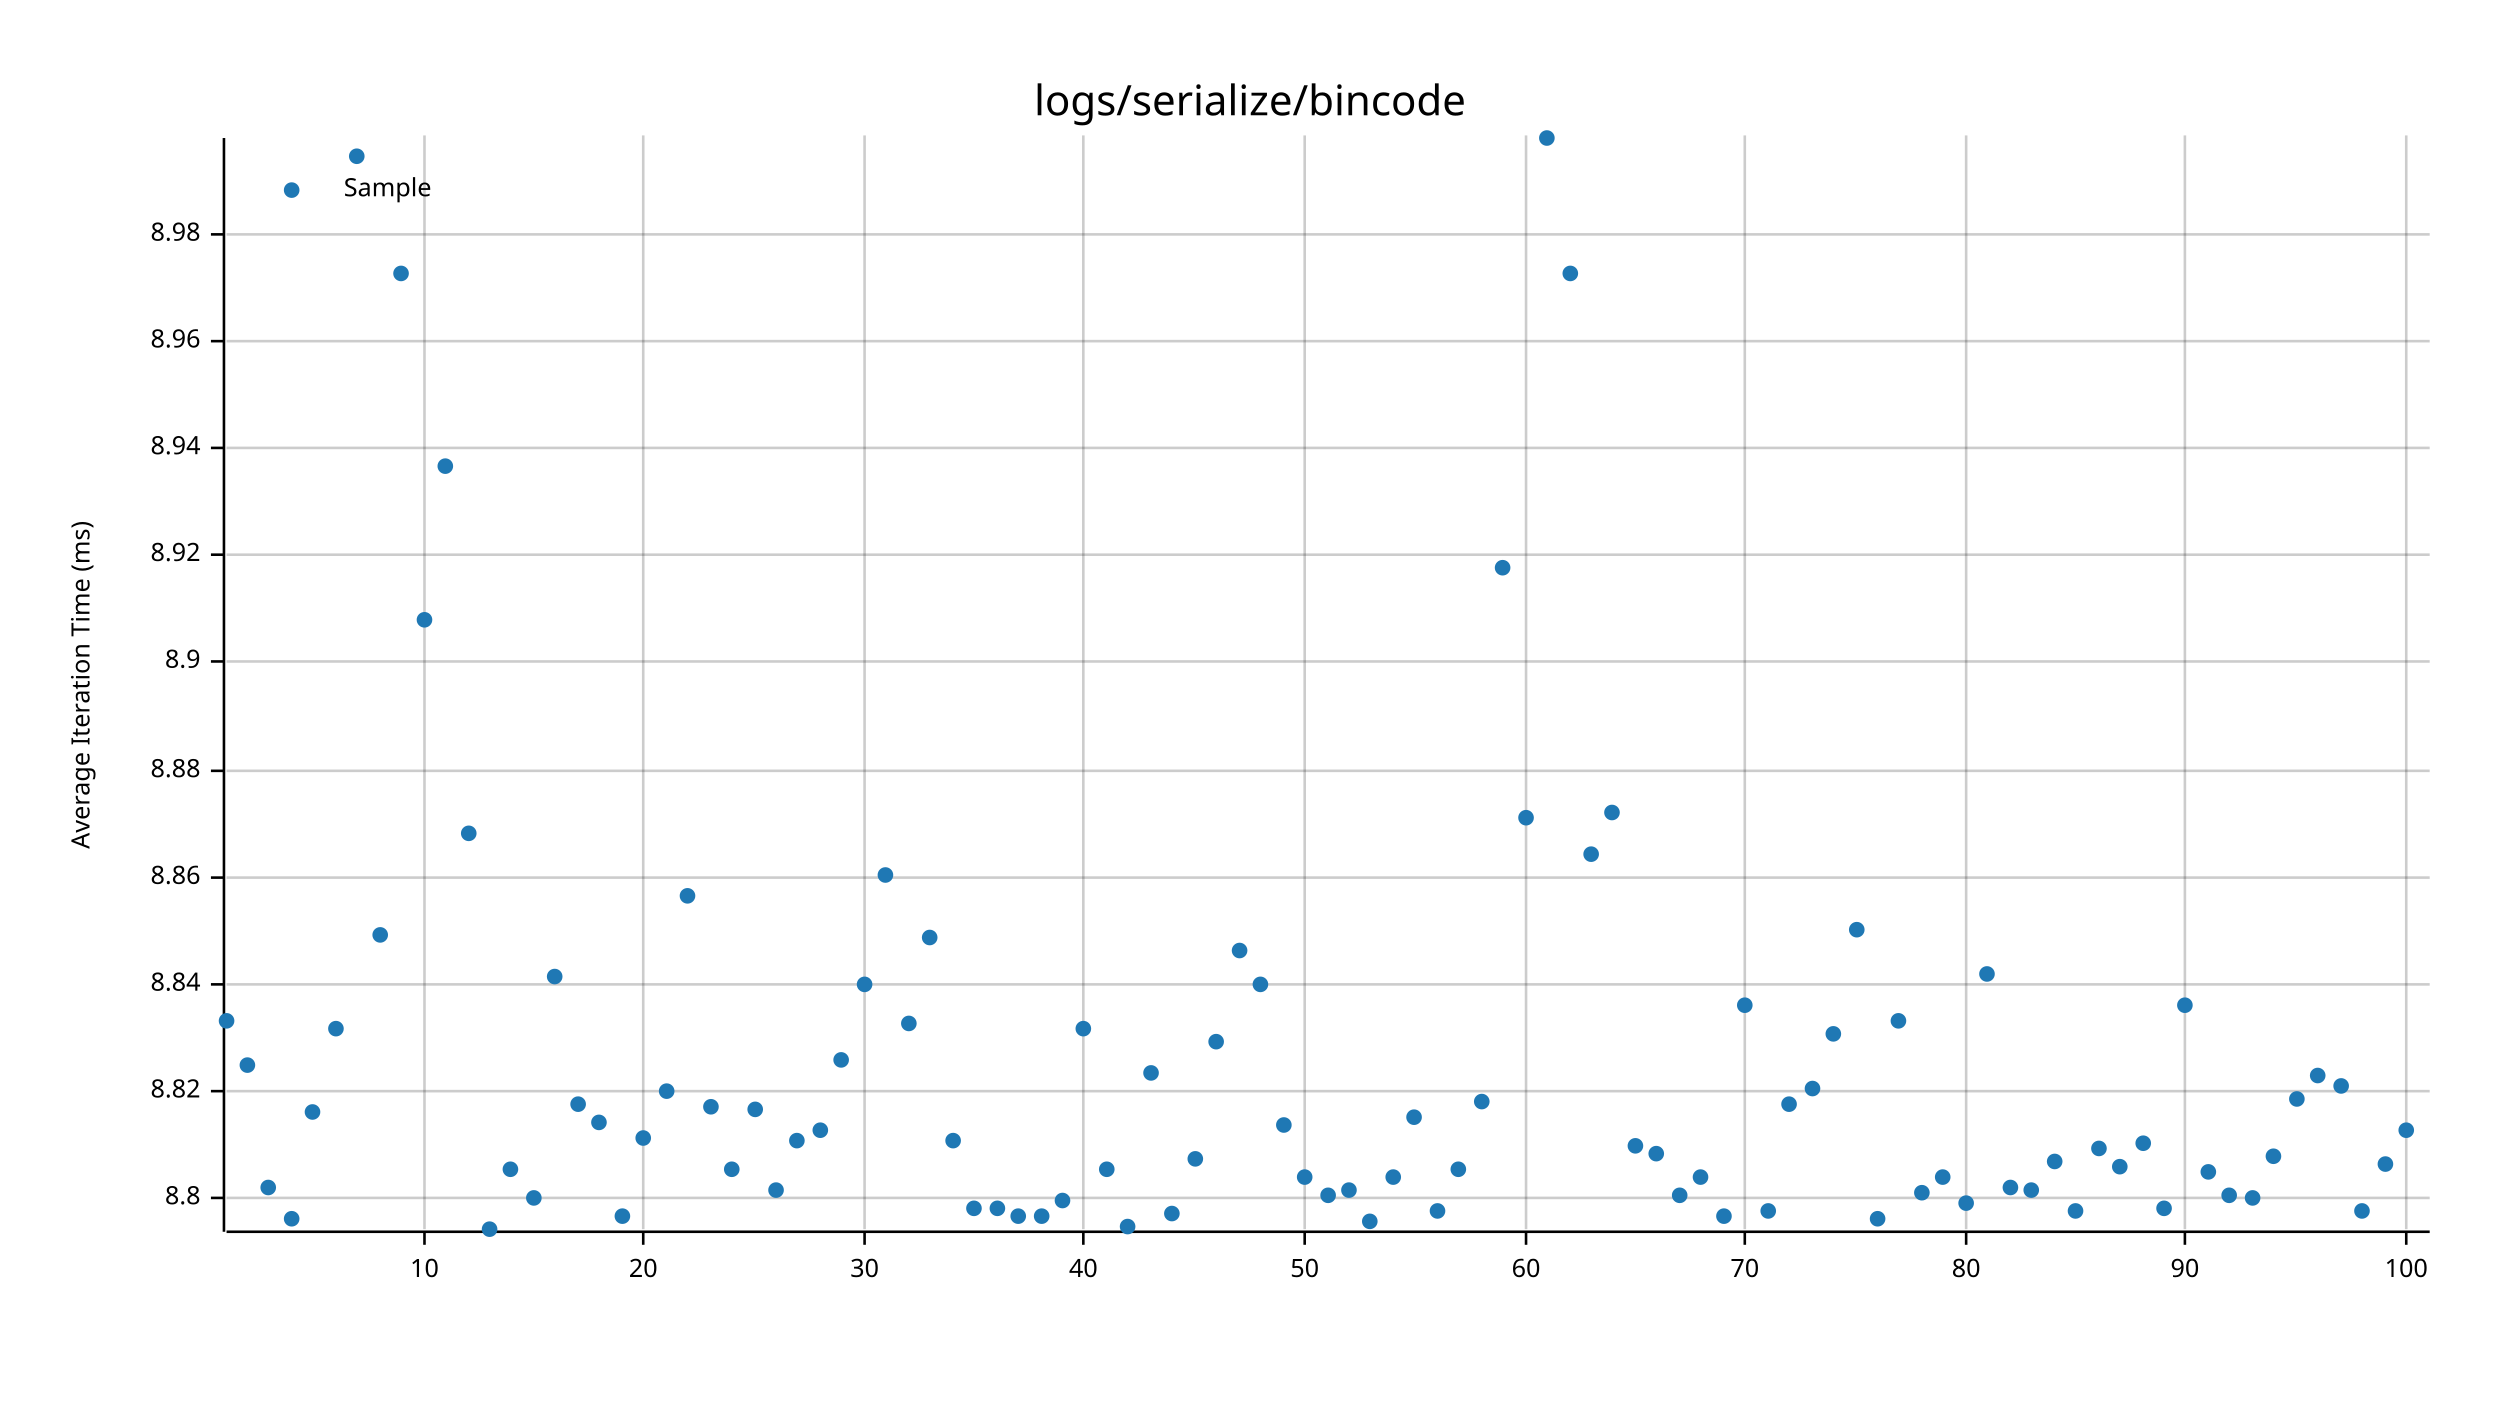
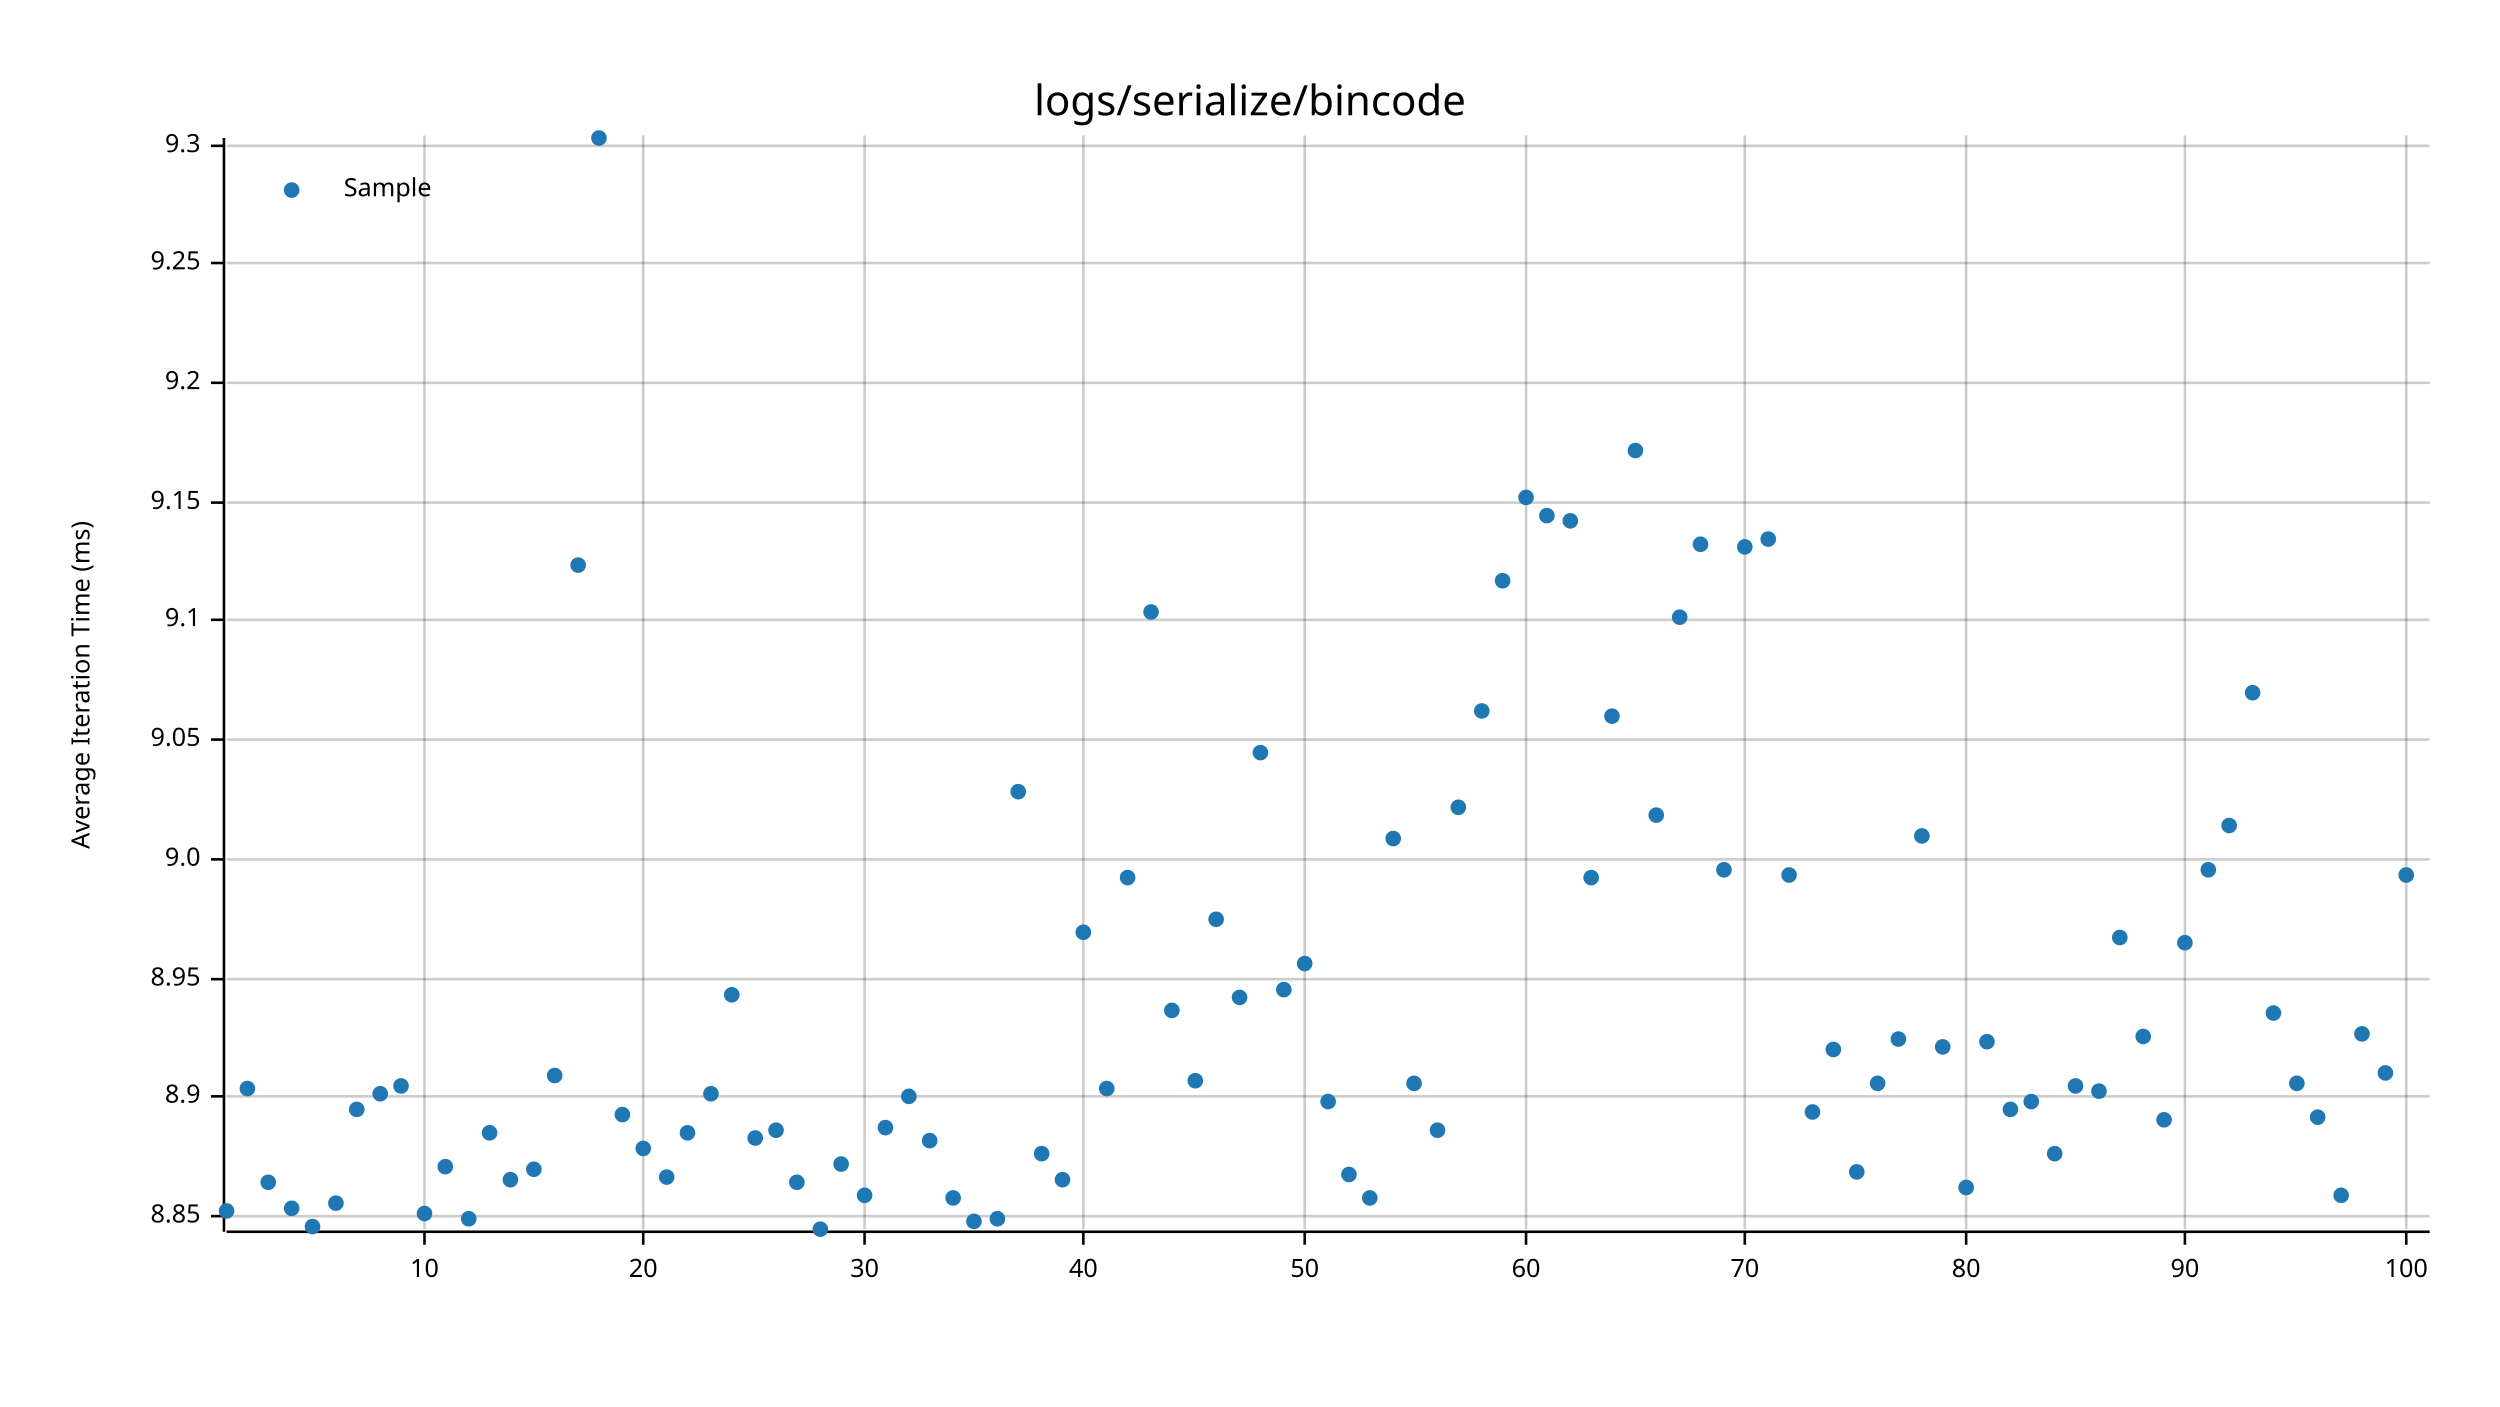
<svg xmlns="http://www.w3.org/2000/svg" style="background-color:#EEE;" width="960" height="540" viewBox="0 0 960 540">
  <text x="480" y="32" dy="0.76em" text-anchor="middle" font-family="sans-serif" font-size="16.129" opacity="1" fill="#000000">
logs/serialize/bincode
</text>
  <text x="27" y="263" dy="0.76em" text-anchor="middle" font-family="sans-serif" font-size="9.677" opacity="1" fill="#000000" transform="rotate(270, 27, 263)">
Average Iteration Time (ms)
</text>
  <line opacity="0.2" stroke="#000000" stroke-width="1" x1="163" y1="472" x2="163" y2="52" />
  <line opacity="0.2" stroke="#000000" stroke-width="1" x1="247" y1="472" x2="247" y2="52" />
  <line opacity="0.2" stroke="#000000" stroke-width="1" x1="332" y1="472" x2="332" y2="52" />
  <line opacity="0.2" stroke="#000000" stroke-width="1" x1="416" y1="472" x2="416" y2="52" />
  <line opacity="0.2" stroke="#000000" stroke-width="1" x1="501" y1="472" x2="501" y2="52" />
  <line opacity="0.2" stroke="#000000" stroke-width="1" x1="586" y1="472" x2="586" y2="52" />
  <line opacity="0.2" stroke="#000000" stroke-width="1" x1="670" y1="472" x2="670" y2="52" />
  <line opacity="0.2" stroke="#000000" stroke-width="1" x1="755" y1="472" x2="755" y2="52" />
  <line opacity="0.2" stroke="#000000" stroke-width="1" x1="839" y1="472" x2="839" y2="52" />
  <line opacity="0.2" stroke="#000000" stroke-width="1" x1="924" y1="472" x2="924" y2="52" />
-   <line opacity="0.2" stroke="#000000" stroke-width="1" x1="87" y1="460" x2="933" y2="460" />
-   <line opacity="0.2" stroke="#000000" stroke-width="1" x1="87" y1="419" x2="933" y2="419" />
-   <line opacity="0.2" stroke="#000000" stroke-width="1" x1="87" y1="378" x2="933" y2="378" />
-   <line opacity="0.2" stroke="#000000" stroke-width="1" x1="87" y1="337" x2="933" y2="337" />
-   <line opacity="0.2" stroke="#000000" stroke-width="1" x1="87" y1="296" x2="933" y2="296" />
-   <line opacity="0.2" stroke="#000000" stroke-width="1" x1="87" y1="254" x2="933" y2="254" />
-   <line opacity="0.2" stroke="#000000" stroke-width="1" x1="87" y1="213" x2="933" y2="213" />
-   <line opacity="0.2" stroke="#000000" stroke-width="1" x1="87" y1="172" x2="933" y2="172" />
-   <line opacity="0.2" stroke="#000000" stroke-width="1" x1="87" y1="131" x2="933" y2="131" />
-   <line opacity="0.2" stroke="#000000" stroke-width="1" x1="87" y1="90" x2="933" y2="90" />
+   <line opacity="0.2" stroke="#000000" stroke-width="1" x1="87" y1="467" x2="933" y2="467" />
+   <line opacity="0.2" stroke="#000000" stroke-width="1" x1="87" y1="421" x2="933" y2="421" />
+   <line opacity="0.2" stroke="#000000" stroke-width="1" x1="87" y1="376" x2="933" y2="376" />
+   <line opacity="0.2" stroke="#000000" stroke-width="1" x1="87" y1="330" x2="933" y2="330" />
+   <line opacity="0.2" stroke="#000000" stroke-width="1" x1="87" y1="284" x2="933" y2="284" />
+   <line opacity="0.2" stroke="#000000" stroke-width="1" x1="87" y1="238" x2="933" y2="238" />
+   <line opacity="0.2" stroke="#000000" stroke-width="1" x1="87" y1="193" x2="933" y2="193" />
+   <line opacity="0.2" stroke="#000000" stroke-width="1" x1="87" y1="147" x2="933" y2="147" />
+   <line opacity="0.2" stroke="#000000" stroke-width="1" x1="87" y1="101" x2="933" y2="101" />
+   <line opacity="0.2" stroke="#000000" stroke-width="1" x1="87" y1="56" x2="933" y2="56" />
  <polyline fill="none" opacity="1" stroke="#000000" stroke-width="1" points="86,53 86,473 " />
-   <text x="77" y="460" dy="0.5ex" text-anchor="end" font-family="sans-serif" font-size="9.677" opacity="1" fill="#000000">
- 8.8
- </text>
-   <polyline fill="none" opacity="1" stroke="#000000" stroke-width="1" points="81,460 86,460 " />
-   <text x="77" y="419" dy="0.5ex" text-anchor="end" font-family="sans-serif" font-size="9.677" opacity="1" fill="#000000">
- 8.82
- </text>
-   <polyline fill="none" opacity="1" stroke="#000000" stroke-width="1" points="81,419 86,419 " />
-   <text x="77" y="378" dy="0.5ex" text-anchor="end" font-family="sans-serif" font-size="9.677" opacity="1" fill="#000000">
- 8.84
- </text>
-   <polyline fill="none" opacity="1" stroke="#000000" stroke-width="1" points="81,378 86,378 " />
-   <text x="77" y="337" dy="0.5ex" text-anchor="end" font-family="sans-serif" font-size="9.677" opacity="1" fill="#000000">
- 8.86
- </text>
-   <polyline fill="none" opacity="1" stroke="#000000" stroke-width="1" points="81,337 86,337 " />
-   <text x="77" y="296" dy="0.5ex" text-anchor="end" font-family="sans-serif" font-size="9.677" opacity="1" fill="#000000">
- 8.88
- </text>
-   <polyline fill="none" opacity="1" stroke="#000000" stroke-width="1" points="81,296 86,296 " />
-   <text x="77" y="254" dy="0.5ex" text-anchor="end" font-family="sans-serif" font-size="9.677" opacity="1" fill="#000000">
+   <text x="77" y="467" dy="0.5ex" text-anchor="end" font-family="sans-serif" font-size="9.677" opacity="1" fill="#000000">
+ 8.85
+ </text>
+   <polyline fill="none" opacity="1" stroke="#000000" stroke-width="1" points="81,467 86,467 " />
+   <text x="77" y="421" dy="0.5ex" text-anchor="end" font-family="sans-serif" font-size="9.677" opacity="1" fill="#000000">
8.9
</text>
-   <polyline fill="none" opacity="1" stroke="#000000" stroke-width="1" points="81,254 86,254 " />
-   <text x="77" y="213" dy="0.5ex" text-anchor="end" font-family="sans-serif" font-size="9.677" opacity="1" fill="#000000">
- 8.92
- </text>
-   <polyline fill="none" opacity="1" stroke="#000000" stroke-width="1" points="81,213 86,213 " />
-   <text x="77" y="172" dy="0.5ex" text-anchor="end" font-family="sans-serif" font-size="9.677" opacity="1" fill="#000000">
- 8.94
- </text>
-   <polyline fill="none" opacity="1" stroke="#000000" stroke-width="1" points="81,172 86,172 " />
-   <text x="77" y="131" dy="0.5ex" text-anchor="end" font-family="sans-serif" font-size="9.677" opacity="1" fill="#000000">
- 8.96
- </text>
-   <polyline fill="none" opacity="1" stroke="#000000" stroke-width="1" points="81,131 86,131 " />
-   <text x="77" y="90" dy="0.5ex" text-anchor="end" font-family="sans-serif" font-size="9.677" opacity="1" fill="#000000">
- 8.98
- </text>
-   <polyline fill="none" opacity="1" stroke="#000000" stroke-width="1" points="81,90 86,90 " />
+   <polyline fill="none" opacity="1" stroke="#000000" stroke-width="1" points="81,421 86,421 " />
+   <text x="77" y="376" dy="0.5ex" text-anchor="end" font-family="sans-serif" font-size="9.677" opacity="1" fill="#000000">
+ 8.95
+ </text>
+   <polyline fill="none" opacity="1" stroke="#000000" stroke-width="1" points="81,376 86,376 " />
+   <text x="77" y="330" dy="0.5ex" text-anchor="end" font-family="sans-serif" font-size="9.677" opacity="1" fill="#000000">
+ 9.0
+ </text>
+   <polyline fill="none" opacity="1" stroke="#000000" stroke-width="1" points="81,330 86,330 " />
+   <text x="77" y="284" dy="0.5ex" text-anchor="end" font-family="sans-serif" font-size="9.677" opacity="1" fill="#000000">
+ 9.05
+ </text>
+   <polyline fill="none" opacity="1" stroke="#000000" stroke-width="1" points="81,284 86,284 " />
+   <text x="77" y="238" dy="0.5ex" text-anchor="end" font-family="sans-serif" font-size="9.677" opacity="1" fill="#000000">
+ 9.1
+ </text>
+   <polyline fill="none" opacity="1" stroke="#000000" stroke-width="1" points="81,238 86,238 " />
+   <text x="77" y="193" dy="0.5ex" text-anchor="end" font-family="sans-serif" font-size="9.677" opacity="1" fill="#000000">
+ 9.15
+ </text>
+   <polyline fill="none" opacity="1" stroke="#000000" stroke-width="1" points="81,193 86,193 " />
+   <text x="77" y="147" dy="0.5ex" text-anchor="end" font-family="sans-serif" font-size="9.677" opacity="1" fill="#000000">
+ 9.2
+ </text>
+   <polyline fill="none" opacity="1" stroke="#000000" stroke-width="1" points="81,147 86,147 " />
+   <text x="77" y="101" dy="0.5ex" text-anchor="end" font-family="sans-serif" font-size="9.677" opacity="1" fill="#000000">
+ 9.25
+ </text>
+   <polyline fill="none" opacity="1" stroke="#000000" stroke-width="1" points="81,101 86,101 " />
+   <text x="77" y="56" dy="0.5ex" text-anchor="end" font-family="sans-serif" font-size="9.677" opacity="1" fill="#000000">
+ 9.3
+ </text>
+   <polyline fill="none" opacity="1" stroke="#000000" stroke-width="1" points="81,56 86,56 " />
  <polyline fill="none" opacity="1" stroke="#000000" stroke-width="1" points="87,473 933,473 " />
  <text x="163" y="483" dy="0.76em" text-anchor="middle" font-family="sans-serif" font-size="9.677" opacity="1" fill="#000000">
10
</text>
  <polyline fill="none" opacity="1" stroke="#000000" stroke-width="1" points="163,473 163,478 " />
  <text x="247" y="483" dy="0.76em" text-anchor="middle" font-family="sans-serif" font-size="9.677" opacity="1" fill="#000000">
20
</text>
  <polyline fill="none" opacity="1" stroke="#000000" stroke-width="1" points="247,473 247,478 " />
  <text x="332" y="483" dy="0.76em" text-anchor="middle" font-family="sans-serif" font-size="9.677" opacity="1" fill="#000000">
30
</text>
  <polyline fill="none" opacity="1" stroke="#000000" stroke-width="1" points="332,473 332,478 " />
  <text x="416" y="483" dy="0.76em" text-anchor="middle" font-family="sans-serif" font-size="9.677" opacity="1" fill="#000000">
40
</text>
  <polyline fill="none" opacity="1" stroke="#000000" stroke-width="1" points="416,473 416,478 " />
  <text x="501" y="483" dy="0.76em" text-anchor="middle" font-family="sans-serif" font-size="9.677" opacity="1" fill="#000000">
50
</text>
  <polyline fill="none" opacity="1" stroke="#000000" stroke-width="1" points="501,473 501,478 " />
  <text x="586" y="483" dy="0.76em" text-anchor="middle" font-family="sans-serif" font-size="9.677" opacity="1" fill="#000000">
60
</text>
  <polyline fill="none" opacity="1" stroke="#000000" stroke-width="1" points="586,473 586,478 " />
  <text x="670" y="483" dy="0.76em" text-anchor="middle" font-family="sans-serif" font-size="9.677" opacity="1" fill="#000000">
70
</text>
  <polyline fill="none" opacity="1" stroke="#000000" stroke-width="1" points="670,473 670,478 " />
  <text x="755" y="483" dy="0.76em" text-anchor="middle" font-family="sans-serif" font-size="9.677" opacity="1" fill="#000000">
80
</text>
  <polyline fill="none" opacity="1" stroke="#000000" stroke-width="1" points="755,473 755,478 " />
  <text x="839" y="483" dy="0.76em" text-anchor="middle" font-family="sans-serif" font-size="9.677" opacity="1" fill="#000000">
90
</text>
  <polyline fill="none" opacity="1" stroke="#000000" stroke-width="1" points="839,473 839,478 " />
  <text x="924" y="483" dy="0.76em" text-anchor="middle" font-family="sans-serif" font-size="9.677" opacity="1" fill="#000000">
100
</text>
  <polyline fill="none" opacity="1" stroke="#000000" stroke-width="1" points="924,473 924,478 " />
-   <circle cx="87" cy="392" r="3" opacity="1" fill="#1F78B4" stroke="none" stroke-width="1" />
-   <circle cx="95" cy="409" r="3" opacity="1" fill="#1F78B4" stroke="none" stroke-width="1" />
-   <circle cx="103" cy="456" r="3" opacity="1" fill="#1F78B4" stroke="none" stroke-width="1" />
-   <circle cx="112" cy="468" r="3" opacity="1" fill="#1F78B4" stroke="none" stroke-width="1" />
-   <circle cx="120" cy="427" r="3" opacity="1" fill="#1F78B4" stroke="none" stroke-width="1" />
-   <circle cx="129" cy="395" r="3" opacity="1" fill="#1F78B4" stroke="none" stroke-width="1" />
-   <circle cx="137" cy="60" r="3" opacity="1" fill="#1F78B4" stroke="none" stroke-width="1" />
-   <circle cx="146" cy="359" r="3" opacity="1" fill="#1F78B4" stroke="none" stroke-width="1" />
-   <circle cx="154" cy="105" r="3" opacity="1" fill="#1F78B4" stroke="none" stroke-width="1" />
-   <circle cx="163" cy="238" r="3" opacity="1" fill="#1F78B4" stroke="none" stroke-width="1" />
-   <circle cx="171" cy="179" r="3" opacity="1" fill="#1F78B4" stroke="none" stroke-width="1" />
-   <circle cx="180" cy="320" r="3" opacity="1" fill="#1F78B4" stroke="none" stroke-width="1" />
-   <circle cx="188" cy="472" r="3" opacity="1" fill="#1F78B4" stroke="none" stroke-width="1" />
-   <circle cx="196" cy="449" r="3" opacity="1" fill="#1F78B4" stroke="none" stroke-width="1" />
-   <circle cx="205" cy="460" r="3" opacity="1" fill="#1F78B4" stroke="none" stroke-width="1" />
-   <circle cx="213" cy="375" r="3" opacity="1" fill="#1F78B4" stroke="none" stroke-width="1" />
-   <circle cx="222" cy="424" r="3" opacity="1" fill="#1F78B4" stroke="none" stroke-width="1" />
-   <circle cx="230" cy="431" r="3" opacity="1" fill="#1F78B4" stroke="none" stroke-width="1" />
-   <circle cx="239" cy="467" r="3" opacity="1" fill="#1F78B4" stroke="none" stroke-width="1" />
-   <circle cx="247" cy="437" r="3" opacity="1" fill="#1F78B4" stroke="none" stroke-width="1" />
-   <circle cx="256" cy="419" r="3" opacity="1" fill="#1F78B4" stroke="none" stroke-width="1" />
-   <circle cx="264" cy="344" r="3" opacity="1" fill="#1F78B4" stroke="none" stroke-width="1" />
-   <circle cx="273" cy="425" r="3" opacity="1" fill="#1F78B4" stroke="none" stroke-width="1" />
-   <circle cx="281" cy="449" r="3" opacity="1" fill="#1F78B4" stroke="none" stroke-width="1" />
-   <circle cx="290" cy="426" r="3" opacity="1" fill="#1F78B4" stroke="none" stroke-width="1" />
-   <circle cx="298" cy="457" r="3" opacity="1" fill="#1F78B4" stroke="none" stroke-width="1" />
-   <circle cx="306" cy="438" r="3" opacity="1" fill="#1F78B4" stroke="none" stroke-width="1" />
-   <circle cx="315" cy="434" r="3" opacity="1" fill="#1F78B4" stroke="none" stroke-width="1" />
-   <circle cx="323" cy="407" r="3" opacity="1" fill="#1F78B4" stroke="none" stroke-width="1" />
-   <circle cx="332" cy="378" r="3" opacity="1" fill="#1F78B4" stroke="none" stroke-width="1" />
-   <circle cx="340" cy="336" r="3" opacity="1" fill="#1F78B4" stroke="none" stroke-width="1" />
-   <circle cx="349" cy="393" r="3" opacity="1" fill="#1F78B4" stroke="none" stroke-width="1" />
-   <circle cx="357" cy="360" r="3" opacity="1" fill="#1F78B4" stroke="none" stroke-width="1" />
-   <circle cx="366" cy="438" r="3" opacity="1" fill="#1F78B4" stroke="none" stroke-width="1" />
-   <circle cx="374" cy="464" r="3" opacity="1" fill="#1F78B4" stroke="none" stroke-width="1" />
-   <circle cx="383" cy="464" r="3" opacity="1" fill="#1F78B4" stroke="none" stroke-width="1" />
-   <circle cx="391" cy="467" r="3" opacity="1" fill="#1F78B4" stroke="none" stroke-width="1" />
-   <circle cx="400" cy="467" r="3" opacity="1" fill="#1F78B4" stroke="none" stroke-width="1" />
-   <circle cx="408" cy="461" r="3" opacity="1" fill="#1F78B4" stroke="none" stroke-width="1" />
-   <circle cx="416" cy="395" r="3" opacity="1" fill="#1F78B4" stroke="none" stroke-width="1" />
-   <circle cx="425" cy="449" r="3" opacity="1" fill="#1F78B4" stroke="none" stroke-width="1" />
-   <circle cx="433" cy="471" r="3" opacity="1" fill="#1F78B4" stroke="none" stroke-width="1" />
-   <circle cx="442" cy="412" r="3" opacity="1" fill="#1F78B4" stroke="none" stroke-width="1" />
-   <circle cx="450" cy="466" r="3" opacity="1" fill="#1F78B4" stroke="none" stroke-width="1" />
-   <circle cx="459" cy="445" r="3" opacity="1" fill="#1F78B4" stroke="none" stroke-width="1" />
-   <circle cx="467" cy="400" r="3" opacity="1" fill="#1F78B4" stroke="none" stroke-width="1" />
-   <circle cx="476" cy="365" r="3" opacity="1" fill="#1F78B4" stroke="none" stroke-width="1" />
-   <circle cx="484" cy="378" r="3" opacity="1" fill="#1F78B4" stroke="none" stroke-width="1" />
-   <circle cx="493" cy="432" r="3" opacity="1" fill="#1F78B4" stroke="none" stroke-width="1" />
-   <circle cx="501" cy="452" r="3" opacity="1" fill="#1F78B4" stroke="none" stroke-width="1" />
-   <circle cx="510" cy="459" r="3" opacity="1" fill="#1F78B4" stroke="none" stroke-width="1" />
-   <circle cx="518" cy="457" r="3" opacity="1" fill="#1F78B4" stroke="none" stroke-width="1" />
-   <circle cx="526" cy="469" r="3" opacity="1" fill="#1F78B4" stroke="none" stroke-width="1" />
-   <circle cx="535" cy="452" r="3" opacity="1" fill="#1F78B4" stroke="none" stroke-width="1" />
-   <circle cx="543" cy="429" r="3" opacity="1" fill="#1F78B4" stroke="none" stroke-width="1" />
-   <circle cx="552" cy="465" r="3" opacity="1" fill="#1F78B4" stroke="none" stroke-width="1" />
-   <circle cx="560" cy="449" r="3" opacity="1" fill="#1F78B4" stroke="none" stroke-width="1" />
-   <circle cx="569" cy="423" r="3" opacity="1" fill="#1F78B4" stroke="none" stroke-width="1" />
-   <circle cx="577" cy="218" r="3" opacity="1" fill="#1F78B4" stroke="none" stroke-width="1" />
-   <circle cx="586" cy="314" r="3" opacity="1" fill="#1F78B4" stroke="none" stroke-width="1" />
-   <circle cx="594" cy="53" r="3" opacity="1" fill="#1F78B4" stroke="none" stroke-width="1" />
-   <circle cx="603" cy="105" r="3" opacity="1" fill="#1F78B4" stroke="none" stroke-width="1" />
-   <circle cx="611" cy="328" r="3" opacity="1" fill="#1F78B4" stroke="none" stroke-width="1" />
-   <circle cx="619" cy="312" r="3" opacity="1" fill="#1F78B4" stroke="none" stroke-width="1" />
-   <circle cx="628" cy="440" r="3" opacity="1" fill="#1F78B4" stroke="none" stroke-width="1" />
-   <circle cx="636" cy="443" r="3" opacity="1" fill="#1F78B4" stroke="none" stroke-width="1" />
-   <circle cx="645" cy="459" r="3" opacity="1" fill="#1F78B4" stroke="none" stroke-width="1" />
-   <circle cx="653" cy="452" r="3" opacity="1" fill="#1F78B4" stroke="none" stroke-width="1" />
-   <circle cx="662" cy="467" r="3" opacity="1" fill="#1F78B4" stroke="none" stroke-width="1" />
-   <circle cx="670" cy="386" r="3" opacity="1" fill="#1F78B4" stroke="none" stroke-width="1" />
-   <circle cx="679" cy="465" r="3" opacity="1" fill="#1F78B4" stroke="none" stroke-width="1" />
-   <circle cx="687" cy="424" r="3" opacity="1" fill="#1F78B4" stroke="none" stroke-width="1" />
-   <circle cx="696" cy="418" r="3" opacity="1" fill="#1F78B4" stroke="none" stroke-width="1" />
-   <circle cx="704" cy="397" r="3" opacity="1" fill="#1F78B4" stroke="none" stroke-width="1" />
-   <circle cx="713" cy="357" r="3" opacity="1" fill="#1F78B4" stroke="none" stroke-width="1" />
-   <circle cx="721" cy="468" r="3" opacity="1" fill="#1F78B4" stroke="none" stroke-width="1" />
-   <circle cx="729" cy="392" r="3" opacity="1" fill="#1F78B4" stroke="none" stroke-width="1" />
-   <circle cx="738" cy="458" r="3" opacity="1" fill="#1F78B4" stroke="none" stroke-width="1" />
-   <circle cx="746" cy="452" r="3" opacity="1" fill="#1F78B4" stroke="none" stroke-width="1" />
-   <circle cx="755" cy="462" r="3" opacity="1" fill="#1F78B4" stroke="none" stroke-width="1" />
-   <circle cx="763" cy="374" r="3" opacity="1" fill="#1F78B4" stroke="none" stroke-width="1" />
-   <circle cx="772" cy="456" r="3" opacity="1" fill="#1F78B4" stroke="none" stroke-width="1" />
-   <circle cx="780" cy="457" r="3" opacity="1" fill="#1F78B4" stroke="none" stroke-width="1" />
-   <circle cx="789" cy="446" r="3" opacity="1" fill="#1F78B4" stroke="none" stroke-width="1" />
-   <circle cx="797" cy="465" r="3" opacity="1" fill="#1F78B4" stroke="none" stroke-width="1" />
-   <circle cx="806" cy="441" r="3" opacity="1" fill="#1F78B4" stroke="none" stroke-width="1" />
-   <circle cx="814" cy="448" r="3" opacity="1" fill="#1F78B4" stroke="none" stroke-width="1" />
-   <circle cx="823" cy="439" r="3" opacity="1" fill="#1F78B4" stroke="none" stroke-width="1" />
-   <circle cx="831" cy="464" r="3" opacity="1" fill="#1F78B4" stroke="none" stroke-width="1" />
-   <circle cx="839" cy="386" r="3" opacity="1" fill="#1F78B4" stroke="none" stroke-width="1" />
-   <circle cx="848" cy="450" r="3" opacity="1" fill="#1F78B4" stroke="none" stroke-width="1" />
-   <circle cx="856" cy="459" r="3" opacity="1" fill="#1F78B4" stroke="none" stroke-width="1" />
-   <circle cx="865" cy="460" r="3" opacity="1" fill="#1F78B4" stroke="none" stroke-width="1" />
-   <circle cx="873" cy="444" r="3" opacity="1" fill="#1F78B4" stroke="none" stroke-width="1" />
-   <circle cx="882" cy="422" r="3" opacity="1" fill="#1F78B4" stroke="none" stroke-width="1" />
-   <circle cx="890" cy="413" r="3" opacity="1" fill="#1F78B4" stroke="none" stroke-width="1" />
-   <circle cx="899" cy="417" r="3" opacity="1" fill="#1F78B4" stroke="none" stroke-width="1" />
-   <circle cx="907" cy="465" r="3" opacity="1" fill="#1F78B4" stroke="none" stroke-width="1" />
-   <circle cx="916" cy="447" r="3" opacity="1" fill="#1F78B4" stroke="none" stroke-width="1" />
-   <circle cx="924" cy="434" r="3" opacity="1" fill="#1F78B4" stroke="none" stroke-width="1" />
+   <circle cx="87" cy="465" r="3" opacity="1" fill="#1F78B4" stroke="none" stroke-width="1" />
+   <circle cx="95" cy="418" r="3" opacity="1" fill="#1F78B4" stroke="none" stroke-width="1" />
+   <circle cx="103" cy="454" r="3" opacity="1" fill="#1F78B4" stroke="none" stroke-width="1" />
+   <circle cx="112" cy="464" r="3" opacity="1" fill="#1F78B4" stroke="none" stroke-width="1" />
+   <circle cx="120" cy="471" r="3" opacity="1" fill="#1F78B4" stroke="none" stroke-width="1" />
+   <circle cx="129" cy="462" r="3" opacity="1" fill="#1F78B4" stroke="none" stroke-width="1" />
+   <circle cx="137" cy="426" r="3" opacity="1" fill="#1F78B4" stroke="none" stroke-width="1" />
+   <circle cx="146" cy="420" r="3" opacity="1" fill="#1F78B4" stroke="none" stroke-width="1" />
+   <circle cx="154" cy="417" r="3" opacity="1" fill="#1F78B4" stroke="none" stroke-width="1" />
+   <circle cx="163" cy="466" r="3" opacity="1" fill="#1F78B4" stroke="none" stroke-width="1" />
+   <circle cx="171" cy="448" r="3" opacity="1" fill="#1F78B4" stroke="none" stroke-width="1" />
+   <circle cx="180" cy="468" r="3" opacity="1" fill="#1F78B4" stroke="none" stroke-width="1" />
+   <circle cx="188" cy="435" r="3" opacity="1" fill="#1F78B4" stroke="none" stroke-width="1" />
+   <circle cx="196" cy="453" r="3" opacity="1" fill="#1F78B4" stroke="none" stroke-width="1" />
+   <circle cx="205" cy="449" r="3" opacity="1" fill="#1F78B4" stroke="none" stroke-width="1" />
+   <circle cx="213" cy="413" r="3" opacity="1" fill="#1F78B4" stroke="none" stroke-width="1" />
+   <circle cx="222" cy="217" r="3" opacity="1" fill="#1F78B4" stroke="none" stroke-width="1" />
+   <circle cx="230" cy="53" r="3" opacity="1" fill="#1F78B4" stroke="none" stroke-width="1" />
+   <circle cx="239" cy="428" r="3" opacity="1" fill="#1F78B4" stroke="none" stroke-width="1" />
+   <circle cx="247" cy="441" r="3" opacity="1" fill="#1F78B4" stroke="none" stroke-width="1" />
+   <circle cx="256" cy="452" r="3" opacity="1" fill="#1F78B4" stroke="none" stroke-width="1" />
+   <circle cx="264" cy="435" r="3" opacity="1" fill="#1F78B4" stroke="none" stroke-width="1" />
+   <circle cx="273" cy="420" r="3" opacity="1" fill="#1F78B4" stroke="none" stroke-width="1" />
+   <circle cx="281" cy="382" r="3" opacity="1" fill="#1F78B4" stroke="none" stroke-width="1" />
+   <circle cx="290" cy="437" r="3" opacity="1" fill="#1F78B4" stroke="none" stroke-width="1" />
+   <circle cx="298" cy="434" r="3" opacity="1" fill="#1F78B4" stroke="none" stroke-width="1" />
+   <circle cx="306" cy="454" r="3" opacity="1" fill="#1F78B4" stroke="none" stroke-width="1" />
+   <circle cx="315" cy="472" r="3" opacity="1" fill="#1F78B4" stroke="none" stroke-width="1" />
+   <circle cx="323" cy="447" r="3" opacity="1" fill="#1F78B4" stroke="none" stroke-width="1" />
+   <circle cx="332" cy="459" r="3" opacity="1" fill="#1F78B4" stroke="none" stroke-width="1" />
+   <circle cx="340" cy="433" r="3" opacity="1" fill="#1F78B4" stroke="none" stroke-width="1" />
+   <circle cx="349" cy="421" r="3" opacity="1" fill="#1F78B4" stroke="none" stroke-width="1" />
+   <circle cx="357" cy="438" r="3" opacity="1" fill="#1F78B4" stroke="none" stroke-width="1" />
+   <circle cx="366" cy="460" r="3" opacity="1" fill="#1F78B4" stroke="none" stroke-width="1" />
+   <circle cx="374" cy="469" r="3" opacity="1" fill="#1F78B4" stroke="none" stroke-width="1" />
+   <circle cx="383" cy="468" r="3" opacity="1" fill="#1F78B4" stroke="none" stroke-width="1" />
+   <circle cx="391" cy="304" r="3" opacity="1" fill="#1F78B4" stroke="none" stroke-width="1" />
+   <circle cx="400" cy="443" r="3" opacity="1" fill="#1F78B4" stroke="none" stroke-width="1" />
+   <circle cx="408" cy="453" r="3" opacity="1" fill="#1F78B4" stroke="none" stroke-width="1" />
+   <circle cx="416" cy="358" r="3" opacity="1" fill="#1F78B4" stroke="none" stroke-width="1" />
+   <circle cx="425" cy="418" r="3" opacity="1" fill="#1F78B4" stroke="none" stroke-width="1" />
+   <circle cx="433" cy="337" r="3" opacity="1" fill="#1F78B4" stroke="none" stroke-width="1" />
+   <circle cx="442" cy="235" r="3" opacity="1" fill="#1F78B4" stroke="none" stroke-width="1" />
+   <circle cx="450" cy="388" r="3" opacity="1" fill="#1F78B4" stroke="none" stroke-width="1" />
+   <circle cx="459" cy="415" r="3" opacity="1" fill="#1F78B4" stroke="none" stroke-width="1" />
+   <circle cx="467" cy="353" r="3" opacity="1" fill="#1F78B4" stroke="none" stroke-width="1" />
+   <circle cx="476" cy="383" r="3" opacity="1" fill="#1F78B4" stroke="none" stroke-width="1" />
+   <circle cx="484" cy="289" r="3" opacity="1" fill="#1F78B4" stroke="none" stroke-width="1" />
+   <circle cx="493" cy="380" r="3" opacity="1" fill="#1F78B4" stroke="none" stroke-width="1" />
+   <circle cx="501" cy="370" r="3" opacity="1" fill="#1F78B4" stroke="none" stroke-width="1" />
+   <circle cx="510" cy="423" r="3" opacity="1" fill="#1F78B4" stroke="none" stroke-width="1" />
+   <circle cx="518" cy="451" r="3" opacity="1" fill="#1F78B4" stroke="none" stroke-width="1" />
+   <circle cx="526" cy="460" r="3" opacity="1" fill="#1F78B4" stroke="none" stroke-width="1" />
+   <circle cx="535" cy="322" r="3" opacity="1" fill="#1F78B4" stroke="none" stroke-width="1" />
+   <circle cx="543" cy="416" r="3" opacity="1" fill="#1F78B4" stroke="none" stroke-width="1" />
+   <circle cx="552" cy="434" r="3" opacity="1" fill="#1F78B4" stroke="none" stroke-width="1" />
+   <circle cx="560" cy="310" r="3" opacity="1" fill="#1F78B4" stroke="none" stroke-width="1" />
+   <circle cx="569" cy="273" r="3" opacity="1" fill="#1F78B4" stroke="none" stroke-width="1" />
+   <circle cx="577" cy="223" r="3" opacity="1" fill="#1F78B4" stroke="none" stroke-width="1" />
+   <circle cx="586" cy="191" r="3" opacity="1" fill="#1F78B4" stroke="none" stroke-width="1" />
+   <circle cx="594" cy="198" r="3" opacity="1" fill="#1F78B4" stroke="none" stroke-width="1" />
+   <circle cx="603" cy="200" r="3" opacity="1" fill="#1F78B4" stroke="none" stroke-width="1" />
+   <circle cx="611" cy="337" r="3" opacity="1" fill="#1F78B4" stroke="none" stroke-width="1" />
+   <circle cx="619" cy="275" r="3" opacity="1" fill="#1F78B4" stroke="none" stroke-width="1" />
+   <circle cx="628" cy="173" r="3" opacity="1" fill="#1F78B4" stroke="none" stroke-width="1" />
+   <circle cx="636" cy="313" r="3" opacity="1" fill="#1F78B4" stroke="none" stroke-width="1" />
+   <circle cx="645" cy="237" r="3" opacity="1" fill="#1F78B4" stroke="none" stroke-width="1" />
+   <circle cx="653" cy="209" r="3" opacity="1" fill="#1F78B4" stroke="none" stroke-width="1" />
+   <circle cx="662" cy="334" r="3" opacity="1" fill="#1F78B4" stroke="none" stroke-width="1" />
+   <circle cx="670" cy="210" r="3" opacity="1" fill="#1F78B4" stroke="none" stroke-width="1" />
+   <circle cx="679" cy="207" r="3" opacity="1" fill="#1F78B4" stroke="none" stroke-width="1" />
+   <circle cx="687" cy="336" r="3" opacity="1" fill="#1F78B4" stroke="none" stroke-width="1" />
+   <circle cx="696" cy="427" r="3" opacity="1" fill="#1F78B4" stroke="none" stroke-width="1" />
+   <circle cx="704" cy="403" r="3" opacity="1" fill="#1F78B4" stroke="none" stroke-width="1" />
+   <circle cx="713" cy="450" r="3" opacity="1" fill="#1F78B4" stroke="none" stroke-width="1" />
+   <circle cx="721" cy="416" r="3" opacity="1" fill="#1F78B4" stroke="none" stroke-width="1" />
+   <circle cx="729" cy="399" r="3" opacity="1" fill="#1F78B4" stroke="none" stroke-width="1" />
+   <circle cx="738" cy="321" r="3" opacity="1" fill="#1F78B4" stroke="none" stroke-width="1" />
+   <circle cx="746" cy="402" r="3" opacity="1" fill="#1F78B4" stroke="none" stroke-width="1" />
+   <circle cx="755" cy="456" r="3" opacity="1" fill="#1F78B4" stroke="none" stroke-width="1" />
+   <circle cx="763" cy="400" r="3" opacity="1" fill="#1F78B4" stroke="none" stroke-width="1" />
+   <circle cx="772" cy="426" r="3" opacity="1" fill="#1F78B4" stroke="none" stroke-width="1" />
+   <circle cx="780" cy="423" r="3" opacity="1" fill="#1F78B4" stroke="none" stroke-width="1" />
+   <circle cx="789" cy="443" r="3" opacity="1" fill="#1F78B4" stroke="none" stroke-width="1" />
+   <circle cx="797" cy="417" r="3" opacity="1" fill="#1F78B4" stroke="none" stroke-width="1" />
+   <circle cx="806" cy="419" r="3" opacity="1" fill="#1F78B4" stroke="none" stroke-width="1" />
+   <circle cx="814" cy="360" r="3" opacity="1" fill="#1F78B4" stroke="none" stroke-width="1" />
+   <circle cx="823" cy="398" r="3" opacity="1" fill="#1F78B4" stroke="none" stroke-width="1" />
+   <circle cx="831" cy="430" r="3" opacity="1" fill="#1F78B4" stroke="none" stroke-width="1" />
+   <circle cx="839" cy="362" r="3" opacity="1" fill="#1F78B4" stroke="none" stroke-width="1" />
+   <circle cx="848" cy="334" r="3" opacity="1" fill="#1F78B4" stroke="none" stroke-width="1" />
+   <circle cx="856" cy="317" r="3" opacity="1" fill="#1F78B4" stroke="none" stroke-width="1" />
+   <circle cx="865" cy="266" r="3" opacity="1" fill="#1F78B4" stroke="none" stroke-width="1" />
+   <circle cx="873" cy="389" r="3" opacity="1" fill="#1F78B4" stroke="none" stroke-width="1" />
+   <circle cx="882" cy="416" r="3" opacity="1" fill="#1F78B4" stroke="none" stroke-width="1" />
+   <circle cx="890" cy="429" r="3" opacity="1" fill="#1F78B4" stroke="none" stroke-width="1" />
+   <circle cx="899" cy="459" r="3" opacity="1" fill="#1F78B4" stroke="none" stroke-width="1" />
+   <circle cx="907" cy="397" r="3" opacity="1" fill="#1F78B4" stroke="none" stroke-width="1" />
+   <circle cx="916" cy="412" r="3" opacity="1" fill="#1F78B4" stroke="none" stroke-width="1" />
+   <circle cx="924" cy="336" r="3" opacity="1" fill="#1F78B4" stroke="none" stroke-width="1" />
  <text x="132" y="68" dy="0.76em" text-anchor="start" font-family="sans-serif" font-size="9.677" opacity="1" fill="#000000">
Sample
</text>
  <circle cx="112" cy="73" r="3" opacity="1" fill="#1F78B4" stroke="none" stroke-width="1" />
</svg>
